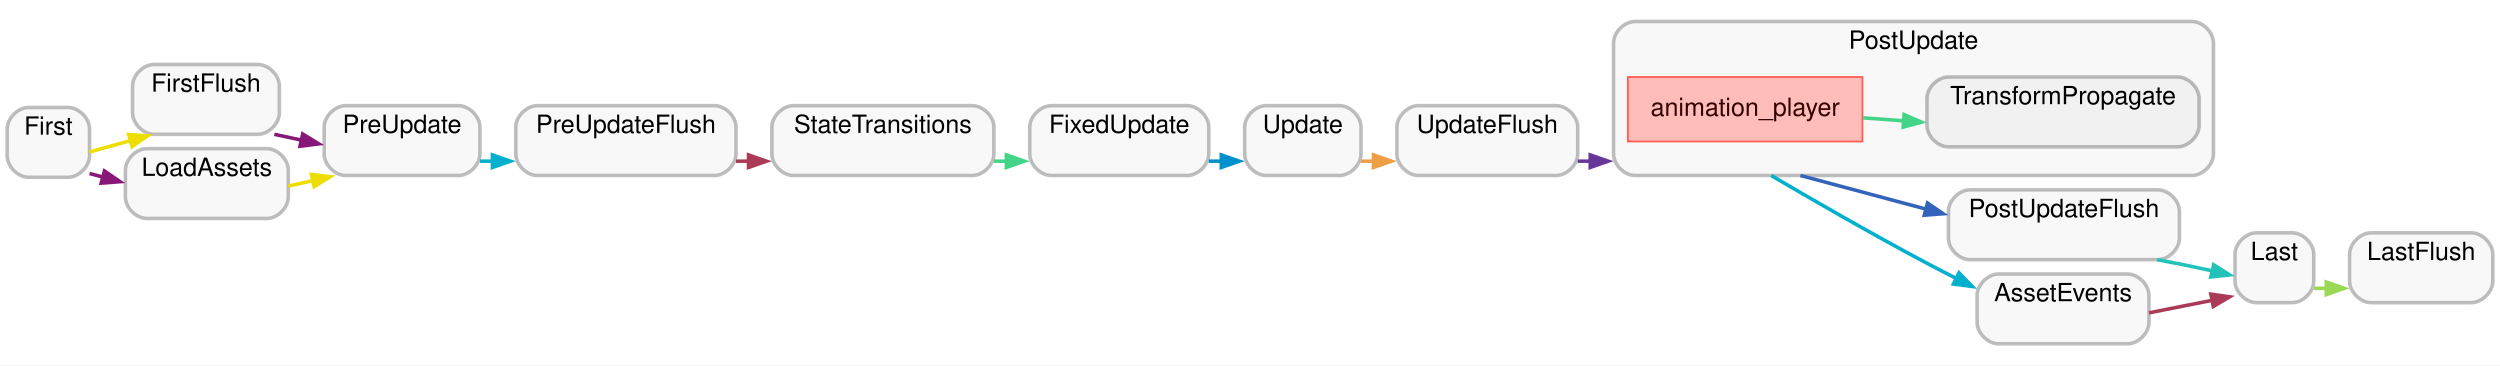
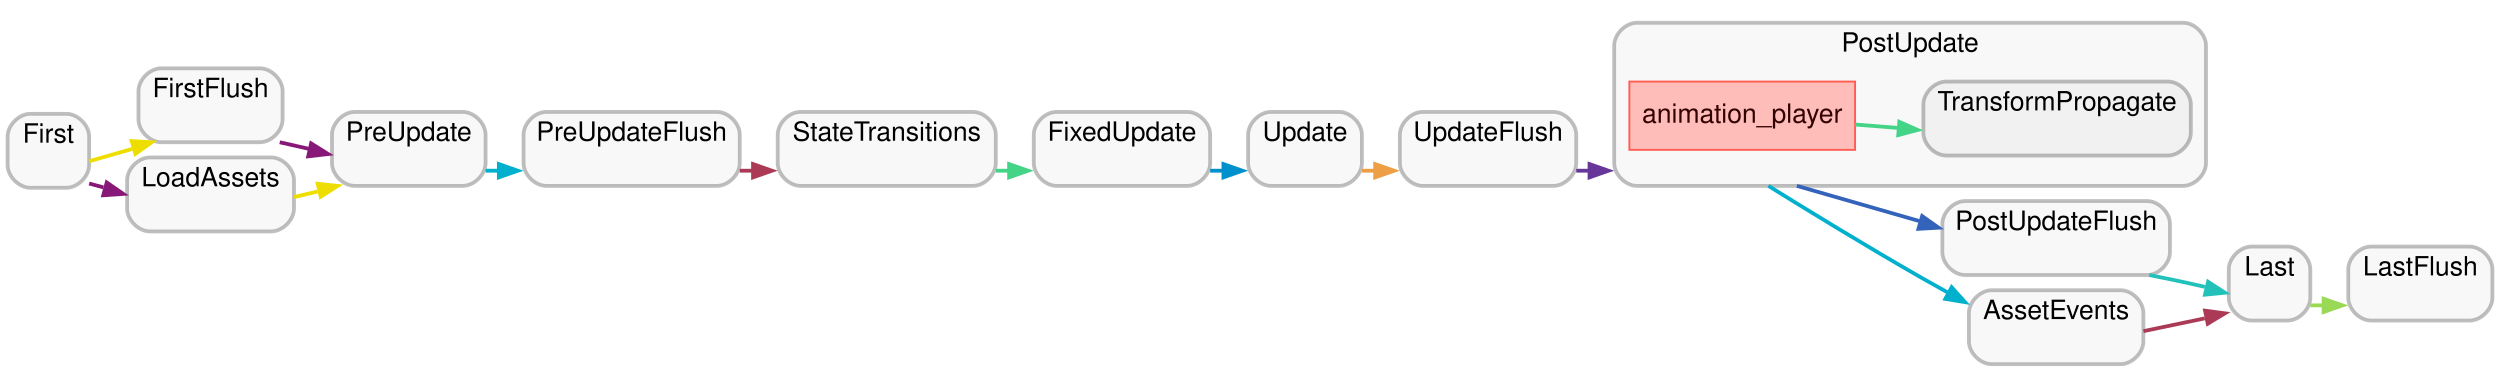
- <svg xmlns="http://www.w3.org/2000/svg" xmlns:xlink="http://www.w3.org/1999/xlink" width="1396pt" height="204pt" viewBox="0.00 0.00 1396.00 204.00">
+ <svg xmlns="http://www.w3.org/2000/svg" xmlns:xlink="http://www.w3.org/1999/xlink" width="1318pt" height="204pt" viewBox="0.00 0.00 1318.00 204.00">
  <g id="graph0" class="graph" transform="scale(1 1) rotate(0) translate(4 200)">
-     <polygon fill="white" stroke="none" points="-4,4 -4,-200 1392,-200 1392,4 -4,4" />
+     <polygon fill="white" stroke="none" points="-4,4 -4,-200 1314,-200 1314,4 -4,4" />
    <g id="clust1" class="cluster">
      <g id="a_clust1">
        <a xlink:title="Update">
-           <path fill="#000000" fill-opacity="0.031" stroke="#000000" stroke-width="2" stroke-opacity="0.251" d="M703,-102C703,-102 744,-102 744,-102 750,-102 756,-108 756,-114 756,-114 756,-129 756,-129 756,-135 750,-141 744,-141 744,-141 703,-141 703,-141 697,-141 691,-135 691,-129 691,-129 691,-114 691,-114 691,-108 697,-102 703,-102" />
-           <text text-anchor="middle" x="723.5" y="-125.8" font-family="Helvetica,sans-Serif" font-size="14.00">Update</text>
+           <path fill="#000000" fill-opacity="0.031" stroke="#000000" stroke-width="2" stroke-opacity="0.251" d="M666,-102C666,-102 702,-102 702,-102 708,-102 714,-108 714,-114 714,-114 714,-129 714,-129 714,-135 708,-141 702,-141 702,-141 666,-141 666,-141 660,-141 654,-135 654,-129 654,-129 654,-114 654,-114 654,-108 660,-102 666,-102" />
+           <text text-anchor="middle" x="684" y="-125.8" font-family="Helvetica,sans-Serif" font-size="14.00">Update</text>
        </a>
      </g>
    </g>
    <g id="clust2" class="cluster">
      <g id="a_clust2">
        <a xlink:title="FirstFlush">
-           <path fill="#000000" fill-opacity="0.031" stroke="#000000" stroke-width="2" stroke-opacity="0.251" d="M82,-125C82,-125 140,-125 140,-125 146,-125 152,-131 152,-137 152,-137 152,-152 152,-152 152,-158 146,-164 140,-164 140,-164 82,-164 82,-164 76,-164 70,-158 70,-152 70,-152 70,-137 70,-137 70,-131 76,-125 82,-125" />
-           <text text-anchor="middle" x="111" y="-148.8" font-family="Helvetica,sans-Serif" font-size="14.00">FirstFlush</text>
+           <path fill="#000000" fill-opacity="0.031" stroke="#000000" stroke-width="2" stroke-opacity="0.251" d="M81,-125C81,-125 133,-125 133,-125 139,-125 145,-131 145,-137 145,-137 145,-152 145,-152 145,-158 139,-164 133,-164 133,-164 81,-164 81,-164 75,-164 69,-158 69,-152 69,-152 69,-137 69,-137 69,-131 75,-125 81,-125" />
+           <text text-anchor="middle" x="107" y="-148.8" font-family="Helvetica,sans-Serif" font-size="14.00">FirstFlush</text>
        </a>
      </g>
    </g>
    <g id="clust3" class="cluster">
      <g id="a_clust3">
        <a xlink:title="PreUpdateFlush">
-           <path fill="#000000" fill-opacity="0.031" stroke="#000000" stroke-width="2" stroke-opacity="0.251" d="M296,-102C296,-102 395,-102 395,-102 401,-102 407,-108 407,-114 407,-114 407,-129 407,-129 407,-135 401,-141 395,-141 395,-141 296,-141 296,-141 290,-141 284,-135 284,-129 284,-129 284,-114 284,-114 284,-108 290,-102 296,-102" />
-           <text text-anchor="middle" x="345.5" y="-125.8" font-family="Helvetica,sans-Serif" font-size="14.00">PreUpdateFlush</text>
+           <path fill="#000000" fill-opacity="0.031" stroke="#000000" stroke-width="2" stroke-opacity="0.251" d="M284,-102C284,-102 374,-102 374,-102 380,-102 386,-108 386,-114 386,-114 386,-129 386,-129 386,-135 380,-141 374,-141 374,-141 284,-141 284,-141 278,-141 272,-135 272,-129 272,-129 272,-114 272,-114 272,-108 278,-102 284,-102" />
+           <text text-anchor="middle" x="329" y="-125.8" font-family="Helvetica,sans-Serif" font-size="14.00">PreUpdateFlush</text>
        </a>
      </g>
    </g>
    <g id="clust4" class="cluster">
      <g id="a_clust4">
        <a xlink:title="UpdateFlush">
-           <path fill="#000000" fill-opacity="0.031" stroke="#000000" stroke-width="2" stroke-opacity="0.251" d="M788,-102C788,-102 865,-102 865,-102 871,-102 877,-108 877,-114 877,-114 877,-129 877,-129 877,-135 871,-141 865,-141 865,-141 788,-141 788,-141 782,-141 776,-135 776,-129 776,-129 776,-114 776,-114 776,-108 782,-102 788,-102" />
-           <text text-anchor="middle" x="826.5" y="-125.8" font-family="Helvetica,sans-Serif" font-size="14.00">UpdateFlush</text>
+           <path fill="#000000" fill-opacity="0.031" stroke="#000000" stroke-width="2" stroke-opacity="0.251" d="M746,-102C746,-102 815,-102 815,-102 821,-102 827,-108 827,-114 827,-114 827,-129 827,-129 827,-135 821,-141 815,-141 815,-141 746,-141 746,-141 740,-141 734,-135 734,-129 734,-129 734,-114 734,-114 734,-108 740,-102 746,-102" />
+           <text text-anchor="middle" x="780.5" y="-125.8" font-family="Helvetica,sans-Serif" font-size="14.00">UpdateFlush</text>
        </a>
      </g>
    </g>
    <g id="clust5" class="cluster">
      <g id="a_clust5">
        <a xlink:title="PostUpdateFlush">
-           <path fill="#000000" fill-opacity="0.031" stroke="#000000" stroke-width="2" stroke-opacity="0.251" d="M1096,-55C1096,-55 1201,-55 1201,-55 1207,-55 1213,-61 1213,-67 1213,-67 1213,-82 1213,-82 1213,-88 1207,-94 1201,-94 1201,-94 1096,-94 1096,-94 1090,-94 1084,-88 1084,-82 1084,-82 1084,-67 1084,-67 1084,-61 1090,-55 1096,-55" />
-           <text text-anchor="middle" x="1148.5" y="-78.8" font-family="Helvetica,sans-Serif" font-size="14.00">PostUpdateFlush</text>
+           <path fill="#000000" fill-opacity="0.031" stroke="#000000" stroke-width="2" stroke-opacity="0.251" d="M1032,-55C1032,-55 1128,-55 1128,-55 1134,-55 1140,-61 1140,-67 1140,-67 1140,-82 1140,-82 1140,-88 1134,-94 1128,-94 1128,-94 1032,-94 1032,-94 1026,-94 1020,-88 1020,-82 1020,-82 1020,-67 1020,-67 1020,-61 1026,-55 1032,-55" />
+           <text text-anchor="middle" x="1080" y="-78.8" font-family="Helvetica,sans-Serif" font-size="14.00">PostUpdateFlush</text>
        </a>
      </g>
    </g>
    <g id="clust6" class="cluster">
      <g id="a_clust6">
        <a xlink:title="LastFlush">
-           <path fill="#000000" fill-opacity="0.031" stroke="#000000" stroke-width="2" stroke-opacity="0.251" d="M1320,-31C1320,-31 1376,-31 1376,-31 1382,-31 1388,-37 1388,-43 1388,-43 1388,-58 1388,-58 1388,-64 1382,-70 1376,-70 1376,-70 1320,-70 1320,-70 1314,-70 1308,-64 1308,-58 1308,-58 1308,-43 1308,-43 1308,-37 1314,-31 1320,-31" />
-           <text text-anchor="middle" x="1348" y="-54.8" font-family="Helvetica,sans-Serif" font-size="14.00">LastFlush</text>
+           <path fill="#000000" fill-opacity="0.031" stroke="#000000" stroke-width="2" stroke-opacity="0.251" d="M1246,-31C1246,-31 1298,-31 1298,-31 1304,-31 1310,-37 1310,-43 1310,-43 1310,-58 1310,-58 1310,-64 1304,-70 1298,-70 1298,-70 1246,-70 1246,-70 1240,-70 1234,-64 1234,-58 1234,-58 1234,-43 1234,-43 1234,-37 1240,-31 1246,-31" />
+           <text text-anchor="middle" x="1272" y="-54.8" font-family="Helvetica,sans-Serif" font-size="14.00">LastFlush</text>
        </a>
      </g>
    </g>
    <g id="clust7" class="cluster">
      <g id="a_clust7">
        <a xlink:title="First">
-           <path fill="#000000" fill-opacity="0.031" stroke="#000000" stroke-width="2" stroke-opacity="0.251" d="M12,-101C12,-101 34,-101 34,-101 40,-101 46,-107 46,-113 46,-113 46,-128 46,-128 46,-134 40,-140 34,-140 34,-140 12,-140 12,-140 6,-140 0,-134 0,-128 0,-128 0,-113 0,-113 0,-107 6,-101 12,-101" />
-           <text text-anchor="middle" x="23" y="-124.8" font-family="Helvetica,sans-Serif" font-size="14.00">First</text>
+           <path fill="#000000" fill-opacity="0.031" stroke="#000000" stroke-width="2" stroke-opacity="0.251" d="M12,-101C12,-101 31,-101 31,-101 37,-101 43,-107 43,-113 43,-113 43,-128 43,-128 43,-134 37,-140 31,-140 31,-140 12,-140 12,-140 6,-140 0,-134 0,-128 0,-128 0,-113 0,-113 0,-107 6,-101 12,-101" />
+           <text text-anchor="middle" x="21.5" y="-124.8" font-family="Helvetica,sans-Serif" font-size="14.00">First</text>
        </a>
      </g>
    </g>
    <g id="clust8" class="cluster">
      <g id="a_clust8">
        <a xlink:title="PreUpdate">
-           <path fill="#000000" fill-opacity="0.031" stroke="#000000" stroke-width="2" stroke-opacity="0.251" d="M189,-102C189,-102 252,-102 252,-102 258,-102 264,-108 264,-114 264,-114 264,-129 264,-129 264,-135 258,-141 252,-141 252,-141 189,-141 189,-141 183,-141 177,-135 177,-129 177,-129 177,-114 177,-114 177,-108 183,-102 189,-102" />
-           <text text-anchor="middle" x="220.5" y="-125.8" font-family="Helvetica,sans-Serif" font-size="14.00">PreUpdate</text>
+           <path fill="#000000" fill-opacity="0.031" stroke="#000000" stroke-width="2" stroke-opacity="0.251" d="M183,-102C183,-102 240,-102 240,-102 246,-102 252,-108 252,-114 252,-114 252,-129 252,-129 252,-135 246,-141 240,-141 240,-141 183,-141 183,-141 177,-141 171,-135 171,-129 171,-129 171,-114 171,-114 171,-108 177,-102 183,-102" />
+           <text text-anchor="middle" x="211.5" y="-125.8" font-family="Helvetica,sans-Serif" font-size="14.00">PreUpdate</text>
        </a>
      </g>
    </g>
    <g id="clust9" class="cluster">
      <g id="a_clust9">
        <a xlink:title="StateTransitions">
-           <path fill="#000000" fill-opacity="0.031" stroke="#000000" stroke-width="2" stroke-opacity="0.251" d="M439,-102C439,-102 539,-102 539,-102 545,-102 551,-108 551,-114 551,-114 551,-129 551,-129 551,-135 545,-141 539,-141 539,-141 439,-141 439,-141 433,-141 427,-135 427,-129 427,-129 427,-114 427,-114 427,-108 433,-102 439,-102" />
-           <text text-anchor="middle" x="489" y="-125.8" font-family="Helvetica,sans-Serif" font-size="14.00">StateTransitions</text>
+           <path fill="#000000" fill-opacity="0.031" stroke="#000000" stroke-width="2" stroke-opacity="0.251" d="M418,-102C418,-102 509,-102 509,-102 515,-102 521,-108 521,-114 521,-114 521,-129 521,-129 521,-135 515,-141 509,-141 509,-141 418,-141 418,-141 412,-141 406,-135 406,-129 406,-129 406,-114 406,-114 406,-108 412,-102 418,-102" />
+           <text text-anchor="middle" x="463.5" y="-125.8" font-family="Helvetica,sans-Serif" font-size="14.00">StateTransitions</text>
        </a>
      </g>
    </g>
    <g id="clust10" class="cluster">
      <g id="a_clust10">
        <a xlink:title="FixedUpdate">
-           <path fill="#000000" fill-opacity="0.031" stroke="#000000" stroke-width="2" stroke-opacity="0.251" d="M583,-102C583,-102 659,-102 659,-102 665,-102 671,-108 671,-114 671,-114 671,-129 671,-129 671,-135 665,-141 659,-141 659,-141 583,-141 583,-141 577,-141 571,-135 571,-129 571,-129 571,-114 571,-114 571,-108 577,-102 583,-102" />
-           <text text-anchor="middle" x="621" y="-125.8" font-family="Helvetica,sans-Serif" font-size="14.00">FixedUpdate</text>
+           <path fill="#000000" fill-opacity="0.031" stroke="#000000" stroke-width="2" stroke-opacity="0.251" d="M553,-102C553,-102 622,-102 622,-102 628,-102 634,-108 634,-114 634,-114 634,-129 634,-129 634,-135 628,-141 622,-141 622,-141 553,-141 553,-141 547,-141 541,-135 541,-129 541,-129 541,-114 541,-114 541,-108 547,-102 553,-102" />
+           <text text-anchor="middle" x="587.5" y="-125.8" font-family="Helvetica,sans-Serif" font-size="14.00">FixedUpdate</text>
        </a>
      </g>
    </g>
    <g id="clust11" class="cluster">
      <g id="a_clust11">
        <a xlink:title="PostUpdate">
-           <path fill="#000000" fill-opacity="0.031" stroke="#000000" stroke-width="2" stroke-opacity="0.251" d="M909,-102C909,-102 1220,-102 1220,-102 1226,-102 1232,-108 1232,-114 1232,-114 1232,-176 1232,-176 1232,-182 1226,-188 1220,-188 1220,-188 909,-188 909,-188 903,-188 897,-182 897,-176 897,-176 897,-114 897,-114 897,-108 903,-102 909,-102" />
-           <text text-anchor="middle" x="1064.5" y="-172.8" font-family="Helvetica,sans-Serif" font-size="14.00">PostUpdate</text>
+           <path fill="#000000" fill-opacity="0.031" stroke="#000000" stroke-width="2" stroke-opacity="0.251" d="M859,-102C859,-102 1147,-102 1147,-102 1153,-102 1159,-108 1159,-114 1159,-114 1159,-176 1159,-176 1159,-182 1153,-188 1147,-188 1147,-188 859,-188 859,-188 853,-188 847,-182 847,-176 847,-176 847,-114 847,-114 847,-108 853,-102 859,-102" />
+           <text text-anchor="middle" x="1003" y="-172.8" font-family="Helvetica,sans-Serif" font-size="14.00">PostUpdate</text>
        </a>
      </g>
    </g>
    <g id="clust12" class="cluster">
      <g id="a_clust12">
        <a xlink:title="TransformPropagate">
-           <path fill="#000000" fill-opacity="0.031" stroke="#000000" stroke-width="2" stroke-opacity="0.251" d="M1084,-118C1084,-118 1212,-118 1212,-118 1218,-118 1224,-124 1224,-130 1224,-130 1224,-145 1224,-145 1224,-151 1218,-157 1212,-157 1212,-157 1084,-157 1084,-157 1078,-157 1072,-151 1072,-145 1072,-145 1072,-130 1072,-130 1072,-124 1078,-118 1084,-118" />
-           <text text-anchor="middle" x="1148" y="-141.8" font-family="Helvetica,sans-Serif" font-size="14.00">TransformPropagate</text>
+           <path fill="#000000" fill-opacity="0.031" stroke="#000000" stroke-width="2" stroke-opacity="0.251" d="M1022,-118C1022,-118 1139,-118 1139,-118 1145,-118 1151,-124 1151,-130 1151,-130 1151,-145 1151,-145 1151,-151 1145,-157 1139,-157 1139,-157 1022,-157 1022,-157 1016,-157 1010,-151 1010,-145 1010,-145 1010,-130 1010,-130 1010,-124 1016,-118 1022,-118" />
+           <text text-anchor="middle" x="1080.5" y="-141.8" font-family="Helvetica,sans-Serif" font-size="14.00">TransformPropagate</text>
        </a>
      </g>
    </g>
    <g id="clust13" class="cluster">
      <g id="a_clust13">
        <a xlink:title="Last">
-           <path fill="#000000" fill-opacity="0.031" stroke="#000000" stroke-width="2" stroke-opacity="0.251" d="M1256,-31C1256,-31 1276,-31 1276,-31 1282,-31 1288,-37 1288,-43 1288,-43 1288,-58 1288,-58 1288,-64 1282,-70 1276,-70 1276,-70 1256,-70 1256,-70 1250,-70 1244,-64 1244,-58 1244,-58 1244,-43 1244,-43 1244,-37 1250,-31 1256,-31" />
-           <text text-anchor="middle" x="1266" y="-54.8" font-family="Helvetica,sans-Serif" font-size="14.00">Last</text>
+           <path fill="#000000" fill-opacity="0.031" stroke="#000000" stroke-width="2" stroke-opacity="0.251" d="M1183,-31C1183,-31 1202,-31 1202,-31 1208,-31 1214,-37 1214,-43 1214,-43 1214,-58 1214,-58 1214,-64 1208,-70 1202,-70 1202,-70 1183,-70 1183,-70 1177,-70 1171,-64 1171,-58 1171,-58 1171,-43 1171,-43 1171,-37 1177,-31 1183,-31" />
+           <text text-anchor="middle" x="1192.5" y="-54.8" font-family="Helvetica,sans-Serif" font-size="14.00">Last</text>
        </a>
      </g>
    </g>
    <g id="clust14" class="cluster">
      <g id="a_clust14">
        <a xlink:title="LoadAssets">
-           <path fill="#000000" fill-opacity="0.031" stroke="#000000" stroke-width="2" stroke-opacity="0.251" d="M78,-78C78,-78 145,-78 145,-78 151,-78 157,-84 157,-90 157,-90 157,-105 157,-105 157,-111 151,-117 145,-117 145,-117 78,-117 78,-117 72,-117 66,-111 66,-105 66,-105 66,-90 66,-90 66,-84 72,-78 78,-78" />
-           <text text-anchor="middle" x="111.5" y="-101.8" font-family="Helvetica,sans-Serif" font-size="14.00">LoadAssets</text>
+           <path fill="#000000" fill-opacity="0.031" stroke="#000000" stroke-width="2" stroke-opacity="0.251" d="M75,-78C75,-78 139,-78 139,-78 145,-78 151,-84 151,-90 151,-90 151,-105 151,-105 151,-111 145,-117 139,-117 139,-117 75,-117 75,-117 69,-117 63,-111 63,-105 63,-105 63,-90 63,-90 63,-84 69,-78 75,-78" />
+           <text text-anchor="middle" x="107" y="-101.8" font-family="Helvetica,sans-Serif" font-size="14.00">LoadAssets</text>
        </a>
      </g>
    </g>
    <g id="clust15" class="cluster">
      <g id="a_clust15">
        <a xlink:title="AssetEvents">
-           <path fill="#000000" fill-opacity="0.031" stroke="#000000" stroke-width="2" stroke-opacity="0.251" d="M1112,-8C1112,-8 1184,-8 1184,-8 1190,-8 1196,-14 1196,-20 1196,-20 1196,-35 1196,-35 1196,-41 1190,-47 1184,-47 1184,-47 1112,-47 1112,-47 1106,-47 1100,-41 1100,-35 1100,-35 1100,-20 1100,-20 1100,-14 1106,-8 1112,-8" />
-           <text text-anchor="middle" x="1148" y="-31.8" font-family="Helvetica,sans-Serif" font-size="14.00">AssetEvents</text>
+           <path fill="#000000" fill-opacity="0.031" stroke="#000000" stroke-width="2" stroke-opacity="0.251" d="M1046,-8C1046,-8 1114,-8 1114,-8 1120,-8 1126,-14 1126,-20 1126,-20 1126,-35 1126,-35 1126,-41 1120,-47 1114,-47 1114,-47 1046,-47 1046,-47 1040,-47 1034,-41 1034,-35 1034,-35 1034,-20 1034,-20 1034,-14 1040,-8 1046,-8" />
+           <text text-anchor="middle" x="1080" y="-31.8" font-family="Helvetica,sans-Serif" font-size="14.00">AssetEvents</text>
        </a>
      </g>
    </g>
    <g id="edge7" class="edge">
      <g id="a_edge7">
        <a xlink:title="Update → UpdateFlush">
-           <path fill="none" stroke="#ee9e44" stroke-width="2" d="M756,-110C758.35,-110 760.77,-110 763.22,-110" />
-           <polygon fill="#ee9e44" stroke="#ee9e44" stroke-width="2" points="762.97,-113.5 772.97,-110 762.97,-106.5 762.97,-113.5" />
+           <path fill="none" stroke="#ee9e44" stroke-width="2" d="M714,-110C716.33,-110 718.74,-110 721.18,-110" />
+           <polygon fill="#ee9e44" stroke="#ee9e44" stroke-width="2" points="721,-113.5 731,-110 721,-106.5 721,-113.5" />
        </a>
      </g>
    </g>
    <g id="edge2" class="edge">
      <g id="a_edge2">
        <a xlink:title="FirstFlush → PreUpdate">
-           <path fill="none" stroke="#881877" stroke-width="2" d="M149.2,-125C154.17,-123.94 159.34,-122.82 164.52,-121.71" />
-           <polygon fill="#881877" stroke="#881877" stroke-width="2" points="165,-125.19 174.04,-119.66 163.53,-118.34 165,-125.19" />
+           <path fill="none" stroke="#881877" stroke-width="2" d="M143.47,-125C148.38,-123.89 153.51,-122.74 158.64,-121.58" />
+           <polygon fill="#881877" stroke="#881877" stroke-width="2" points="160.02,-124.41 169,-118.79 158.48,-117.58 160.02,-124.41" />
        </a>
      </g>
    </g>
    <g id="edge4" class="edge">
      <g id="a_edge4">
        <a xlink:title="PreUpdateFlush → StateTransitions">
-           <path fill="none" stroke="#aa3a55" stroke-width="2" d="M407,-110C409.39,-110 411.8,-110 414.21,-110" />
-           <polygon fill="#aa3a55" stroke="#aa3a55" stroke-width="2" points="413.98,-113.5 423.98,-110 413.98,-106.5 413.98,-113.5" />
+           <path fill="none" stroke="#aa3a55" stroke-width="2" d="M386,-110C388.39,-110 390.79,-110 393.21,-110" />
+           <polygon fill="#aa3a55" stroke="#aa3a55" stroke-width="2" points="393,-113.5 403,-110 393,-106.5 393,-113.5" />
        </a>
      </g>
    </g>
    <g id="edge8" class="edge">
      <g id="a_edge8">
        <a xlink:title="UpdateFlush → PostUpdate">
-           <path fill="none" stroke="#663699" stroke-width="2" d="M877,-110C879.4,-110 881.84,-110 884.3,-110" />
-           <polygon fill="#663699" stroke="#663699" stroke-width="2" points="883.98,-113.5 893.98,-110 883.98,-106.5 883.98,-113.5" />
+           <path fill="none" stroke="#663699" stroke-width="2" d="M827,-110C829.4,-110 831.85,-110 834.32,-110" />
+           <polygon fill="#663699" stroke="#663699" stroke-width="2" points="834,-113.5 844,-110 834,-106.5 834,-113.5" />
        </a>
      </g>
    </g>
    <g id="edge10" class="edge">
      <g id="a_edge10">
        <a xlink:title="PostUpdateFlush → Last">
-           <path fill="none" stroke="#22c2bb" stroke-width="2" d="M1200.55,-55C1210.17,-53.23 1220.59,-51.15 1231.35,-48.75" />
-           <polygon fill="#22c2bb" stroke="#22c2bb" stroke-width="2" points="1232.11,-52.16 1241.05,-46.49 1230.52,-45.35 1232.11,-52.16" />
+           <path fill="none" stroke="#22c2bb" stroke-width="2" d="M1129.1,-55C1138.22,-53.22 1148.14,-51.14 1158.42,-48.74" />
+           <polygon fill="#22c2bb" stroke="#22c2bb" stroke-width="2" points="1160.11,-51.44 1169,-45.67 1158.46,-44.64 1160.11,-51.44" />
        </a>
      </g>
    </g>
    <g id="edge1" class="edge">
      <g id="a_edge1">
        <a xlink:title="First → FirstFlush">
-           <path fill="none" stroke="#eede00" stroke-width="2" d="M46,-115.14C53.02,-117.1 61.02,-119.33 68.95,-121.54" />
-           <polygon fill="#eede00" stroke="#eede00" stroke-width="2" points="67.85,-124.87 78.43,-124.19 69.74,-118.13 67.85,-124.87" />
+           <path fill="none" stroke="#eede00" stroke-width="2" d="M43,-115C49.88,-116.97 57.78,-119.22 65.61,-121.46" />
+           <polygon fill="#eede00" stroke="#eede00" stroke-width="2" points="65.44,-125.62 76.01,-125 67.36,-118.89 65.44,-125.62" />
        </a>
      </g>
    </g>
    <g id="edge13" class="edge">
      <g id="a_edge13">
        <a xlink:title="First → LoadAssets">
-           <path fill="none" stroke="#881877" stroke-width="2" d="M46,-103.12C48.46,-102.46 51.05,-101.77 53.71,-101.05" />
-           <polygon fill="#881877" stroke="#881877" stroke-width="2" points="54.32,-104.51 63.08,-98.55 52.51,-97.75 54.32,-104.51" />
+           <path fill="none" stroke="#881877" stroke-width="2" d="M43,-103.25C45.41,-102.59 47.94,-101.9 50.55,-101.18" />
+           <polygon fill="#881877" stroke="#881877" stroke-width="2" points="52.28,-103.79 61,-97.77 50.43,-97.04 52.28,-103.79" />
        </a>
      </g>
    </g>
    <g id="edge3" class="edge">
      <g id="a_edge3">
        <a xlink:title="PreUpdate → PreUpdateFlush">
-           <path fill="none" stroke="#00b0cc" stroke-width="2" d="M264,-110C266.39,-110 268.82,-110 271.28,-110" />
-           <polygon fill="#00b0cc" stroke="#00b0cc" stroke-width="2" points="270.98,-113.5 280.98,-110 270.98,-106.5 270.98,-113.5" />
+           <path fill="none" stroke="#00b0cc" stroke-width="2" d="M252,-110C254.38,-110 256.8,-110 259.25,-110" />
+           <polygon fill="#00b0cc" stroke="#00b0cc" stroke-width="2" points="259,-113.5 269,-110 259,-106.5 259,-113.5" />
        </a>
      </g>
    </g>
    <g id="edge5" class="edge">
      <g id="a_edge5">
        <a xlink:title="StateTransitions → FixedUpdate">
-           <path fill="none" stroke="#44d488" stroke-width="2" d="M551,-110C553.39,-110 555.79,-110 558.19,-110" />
-           <polygon fill="#44d488" stroke="#44d488" stroke-width="2" points="557.98,-113.5 567.98,-110 557.98,-106.5 557.98,-113.5" />
+           <path fill="none" stroke="#44d488" stroke-width="2" d="M521,-110C523.35,-110 525.71,-110 528.07,-110" />
+           <polygon fill="#44d488" stroke="#44d488" stroke-width="2" points="528,-113.5 538,-110 528,-106.5 528,-113.5" />
        </a>
      </g>
    </g>
    <g id="edge6" class="edge">
      <g id="a_edge6">
        <a xlink:title="FixedUpdate → Update">
-           <path fill="none" stroke="#0090cc" stroke-width="2" d="M671,-110C673.37,-110 675.75,-110 678.11,-110" />
-           <polygon fill="#0090cc" stroke="#0090cc" stroke-width="2" points="677.98,-113.5 687.98,-110 677.98,-106.5 677.98,-113.5" />
+           <path fill="none" stroke="#0090cc" stroke-width="2" d="M634,-110C636.35,-110 638.7,-110 641.03,-110" />
+           <polygon fill="#0090cc" stroke="#0090cc" stroke-width="2" points="641,-113.5 651,-110 641,-106.5 641,-113.5" />
        </a>
      </g>
    </g>
    <g id="edge9" class="edge">
      <g id="a_edge9">
        <a xlink:title="PostUpdate → PostUpdateFlush">
-           <path fill="none" stroke="#3363bb" stroke-width="2" d="M1001.36,-102C1020.66,-96.83 1046.72,-89.86 1071.46,-83.23" />
-           <polygon fill="#3363bb" stroke="#3363bb" stroke-width="2" points="1072.33,-86.62 1081.08,-80.65 1070.52,-79.86 1072.33,-86.62" />
+           <path fill="none" stroke="#3363bb" stroke-width="2" d="M943.33,-102C961.09,-96.89 984.99,-90.02 1007.78,-83.47" />
+           <polygon fill="#3363bb" stroke="#3363bb" stroke-width="2" points="1009.36,-86.09 1018,-79.96 1007.42,-79.36 1009.36,-86.09" />
        </a>
      </g>
    </g>
    <g id="edge14" class="edge">
      <g id="a_edge14">
        <a xlink:title="PostUpdate → AssetEvents">
-           <path fill="none" stroke="#00b0cc" stroke-width="2" d="M985.02,-102C1004.19,-90.74 1040.45,-69.71 1072,-53 1077.34,-50.17 1082.92,-47.29 1088.53,-44.44" />
-           <polygon fill="#00b0cc" stroke="#00b0cc" stroke-width="2" points="1089.93,-47.65 1097.3,-40.03 1086.79,-41.39 1089.93,-47.65" />
+           <path fill="none" stroke="#00b0cc" stroke-width="2" d="M928.29,-102C946.34,-90.78 980.4,-69.85 1010,-53 1014.09,-50.67 1018.35,-48.29 1022.64,-45.92" />
+           <polygon fill="#00b0cc" stroke="#00b0cc" stroke-width="2" points="1024.91,-48.58 1032,-40.71 1021.55,-42.43 1024.91,-48.58" />
        </a>
      </g>
    </g>
    <g id="node13" class="node">
      <g id="a_node13">
        <a xlink:title="bevy_animation::animation_player">
-           <polygon fill="#ffbdb9" stroke="#ff5c53" points="1036,-157 905,-157 905,-121 1036,-121 1036,-157" />
-           <text text-anchor="middle" x="970.5" y="-135.3" font-family="Helvetica,sans-Serif" font-size="14.00" fill="#320200">animation_player</text>
+           <polygon fill="#ffbdb9" stroke="#ff5c53" points="974,-157 855,-157 855,-121 974,-121 974,-157" />
+           <text text-anchor="middle" x="914.5" y="-135.3" font-family="Helvetica,sans-Serif" font-size="14.00" fill="#320200">animation_player</text>
        </a>
      </g>
    </g>
    <g id="edge16" class="edge">
      <g id="a_edge16">
        <a xlink:title="animation_player → TransformPropagate">
-           <path fill="none" stroke="#44d488" stroke-width="2" d="M1036.35,-134.2C1043.79,-133.65 1051.46,-133.08 1059.13,-132.51" />
-           <polygon fill="#44d488" stroke="#44d488" stroke-width="2" points="1059.27,-136.01 1068.98,-131.78 1058.75,-129.03 1059.27,-136.01" />
+           <path fill="none" stroke="#44d488" stroke-width="2" d="M974.07,-134.34C981.62,-133.74 989.46,-133.12 997.3,-132.5" />
+           <polygon fill="#44d488" stroke="#44d488" stroke-width="2" points="997.31,-135.77 1007,-131.49 996.76,-128.79 997.31,-135.77" />
        </a>
      </g>
    </g>
    <g id="edge11" class="edge">
      <g id="a_edge11">
        <a xlink:title="Last → LastFlush">
-           <path fill="none" stroke="#99d955" stroke-width="2" d="M1288,-39C1290.31,-39 1292.74,-39 1295.23,-39" />
-           <polygon fill="#99d955" stroke="#99d955" stroke-width="2" points="1294.98,-42.5 1304.98,-39 1294.98,-35.5 1294.98,-42.5" />
+           <path fill="none" stroke="#99d955" stroke-width="2" d="M1214,-39C1216.33,-39 1218.78,-39 1221.29,-39" />
+           <polygon fill="#99d955" stroke="#99d955" stroke-width="2" points="1221,-42.5 1231,-39 1221,-35.5 1221,-42.5" />
        </a>
      </g>
    </g>
    <g id="edge12" class="edge">
      <g id="a_edge12">
        <a xlink:title="LoadAssets → PreUpdate">
-           <path fill="none" stroke="#eede00" stroke-width="2" d="M157,-96.09C161.6,-97.12 166.28,-98.18 170.91,-99.21" />
-           <polygon fill="#eede00" stroke="#eede00" stroke-width="2" points="169.87,-102.57 180.39,-101.34 171.4,-95.74 169.87,-102.57" />
+           <path fill="none" stroke="#eede00" stroke-width="2" d="M151,-96.12C155.12,-97.09 159.3,-98.07 163.45,-99.05" />
+           <polygon fill="#eede00" stroke="#eede00" stroke-width="2" points="163.48,-103.12 174.02,-102 165.08,-96.31 163.48,-103.12" />
        </a>
      </g>
    </g>
    <g id="edge15" class="edge">
      <g id="a_edge15">
        <a xlink:title="AssetEvents → Last">
-           <path fill="none" stroke="#aa3a55" stroke-width="2" d="M1196,-25.32C1207.9,-27.68 1220.45,-30.17 1231.53,-32.36" />
-           <polygon fill="#aa3a55" stroke="#aa3a55" stroke-width="2" points="1230.54,-35.74 1241.03,-34.25 1231.91,-28.87 1230.54,-35.74" />
+           <path fill="none" stroke="#aa3a55" stroke-width="2" d="M1126,-25.41C1136.82,-27.67 1148.19,-30.05 1158.33,-32.17" />
+           <polygon fill="#aa3a55" stroke="#aa3a55" stroke-width="2" points="1158.5,-36.2 1169,-34.82 1159.93,-29.35 1158.5,-36.2" />
        </a>
      </g>
    </g>
  </g>
</svg>
